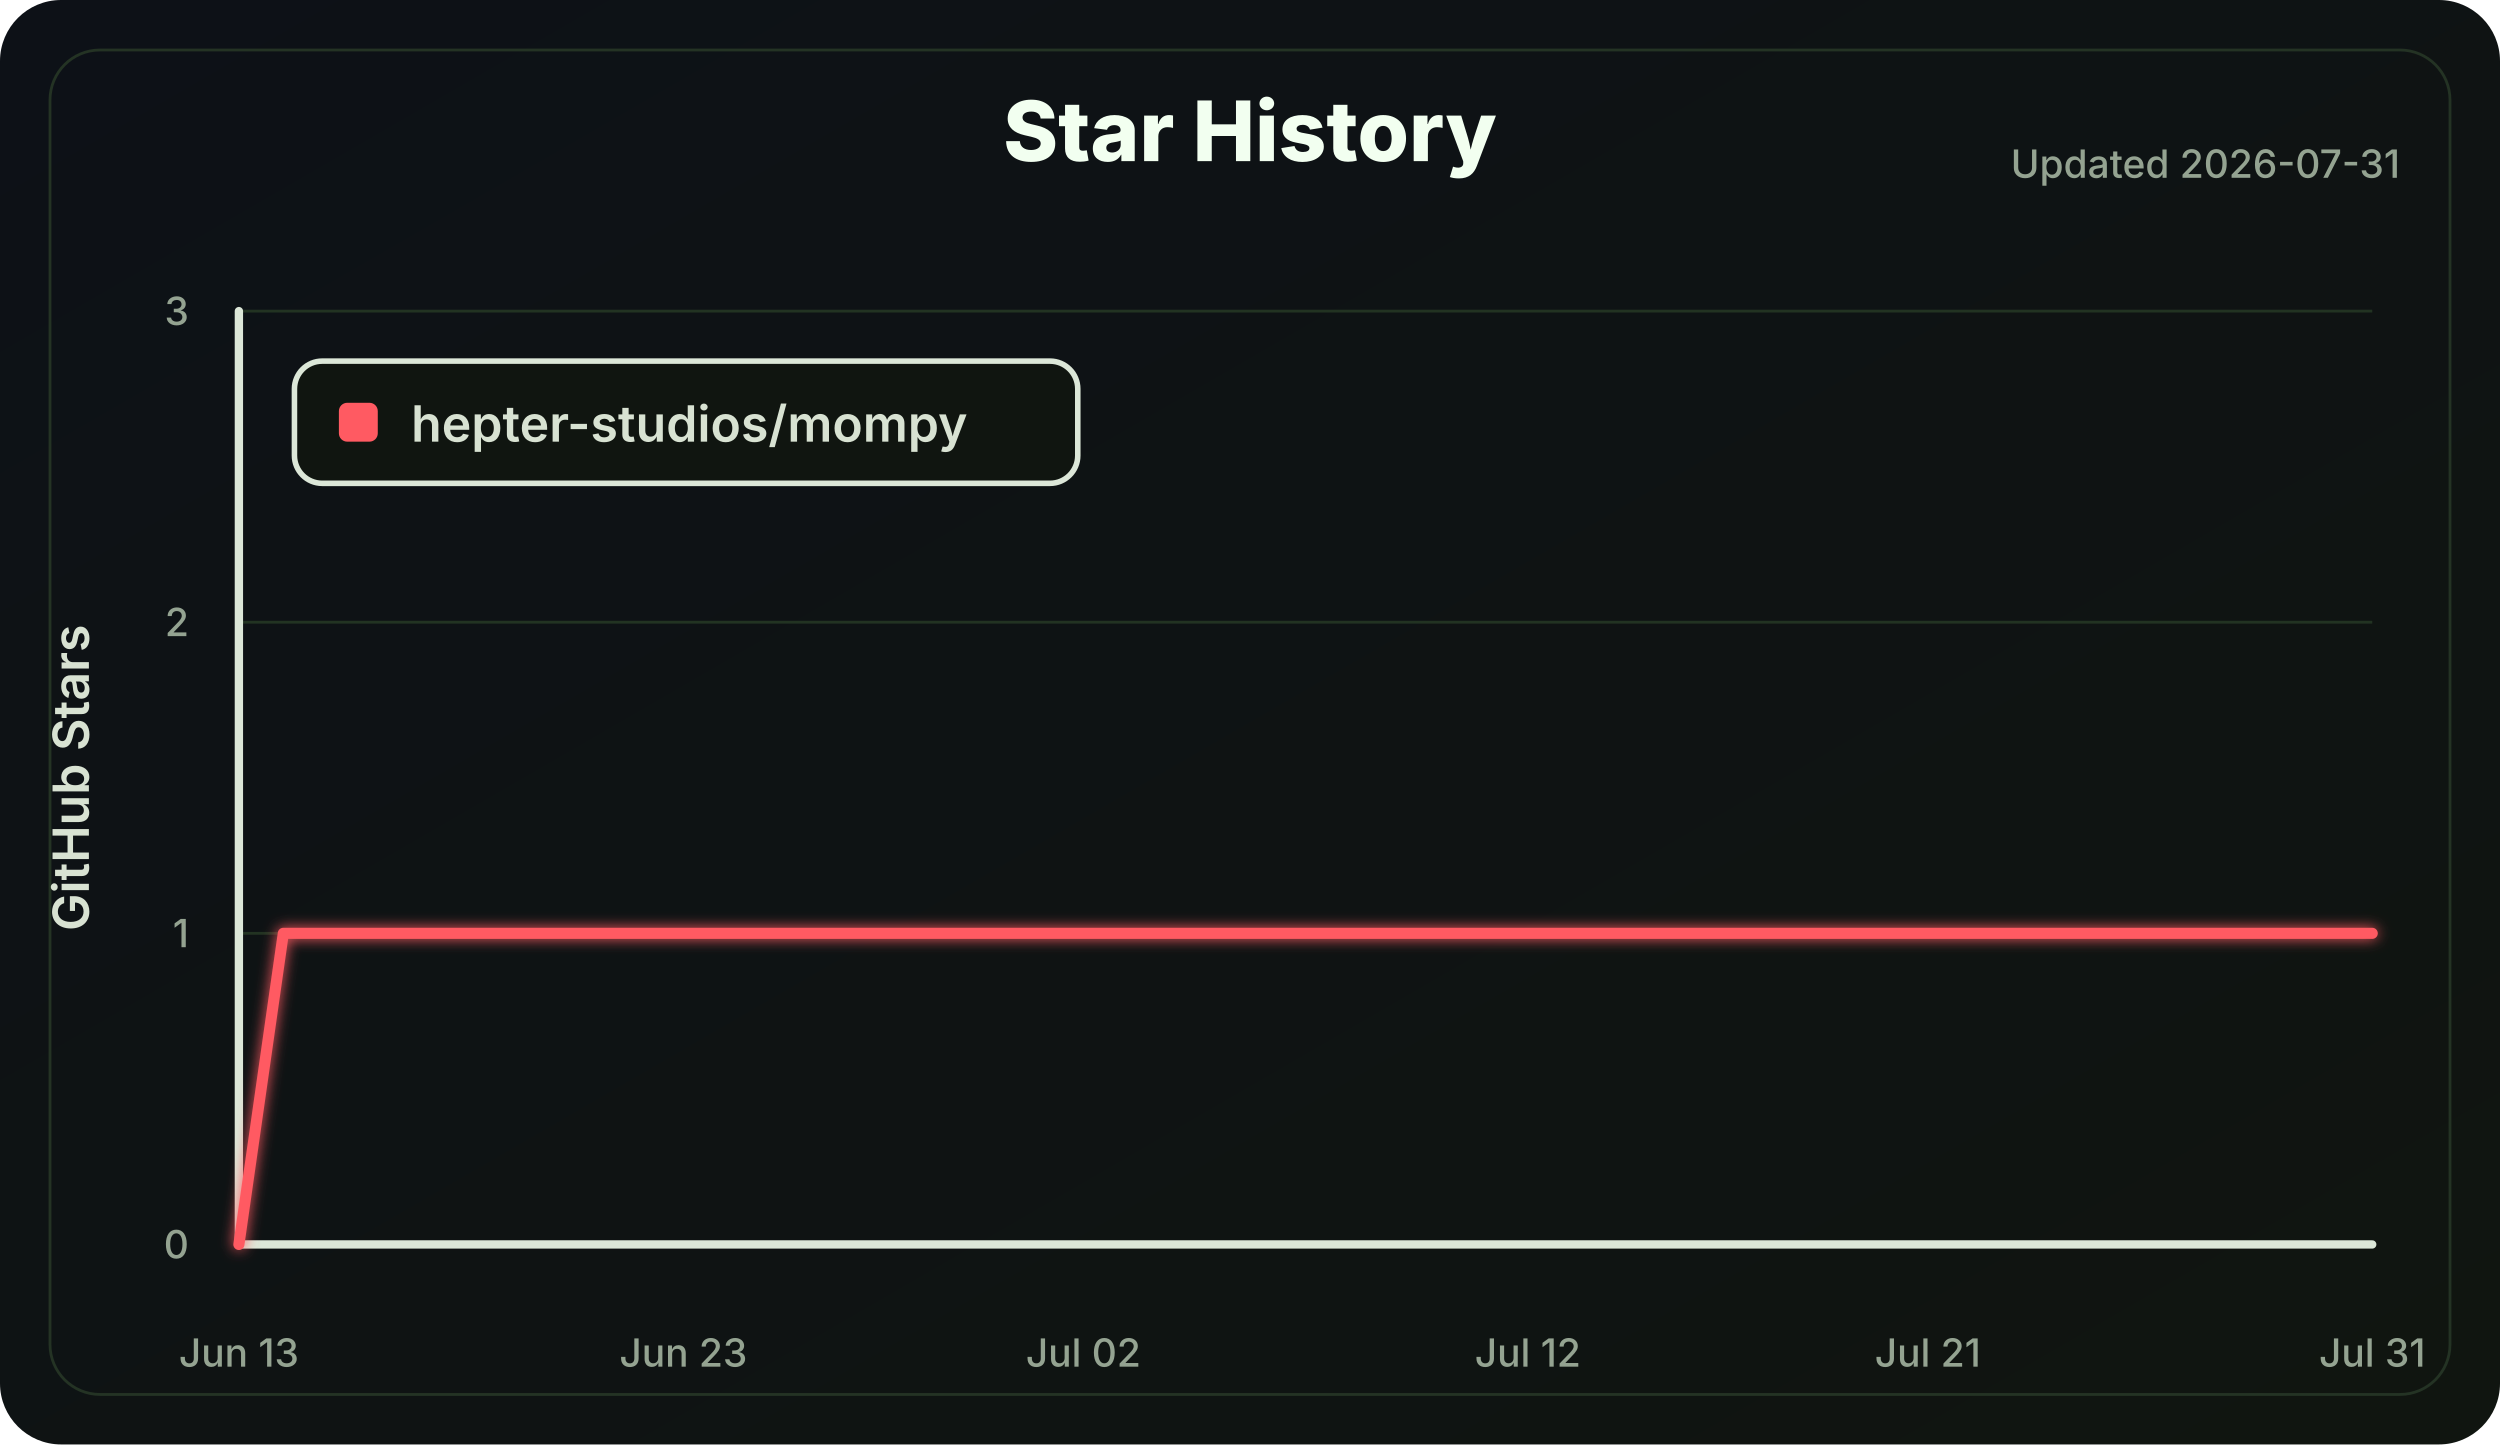
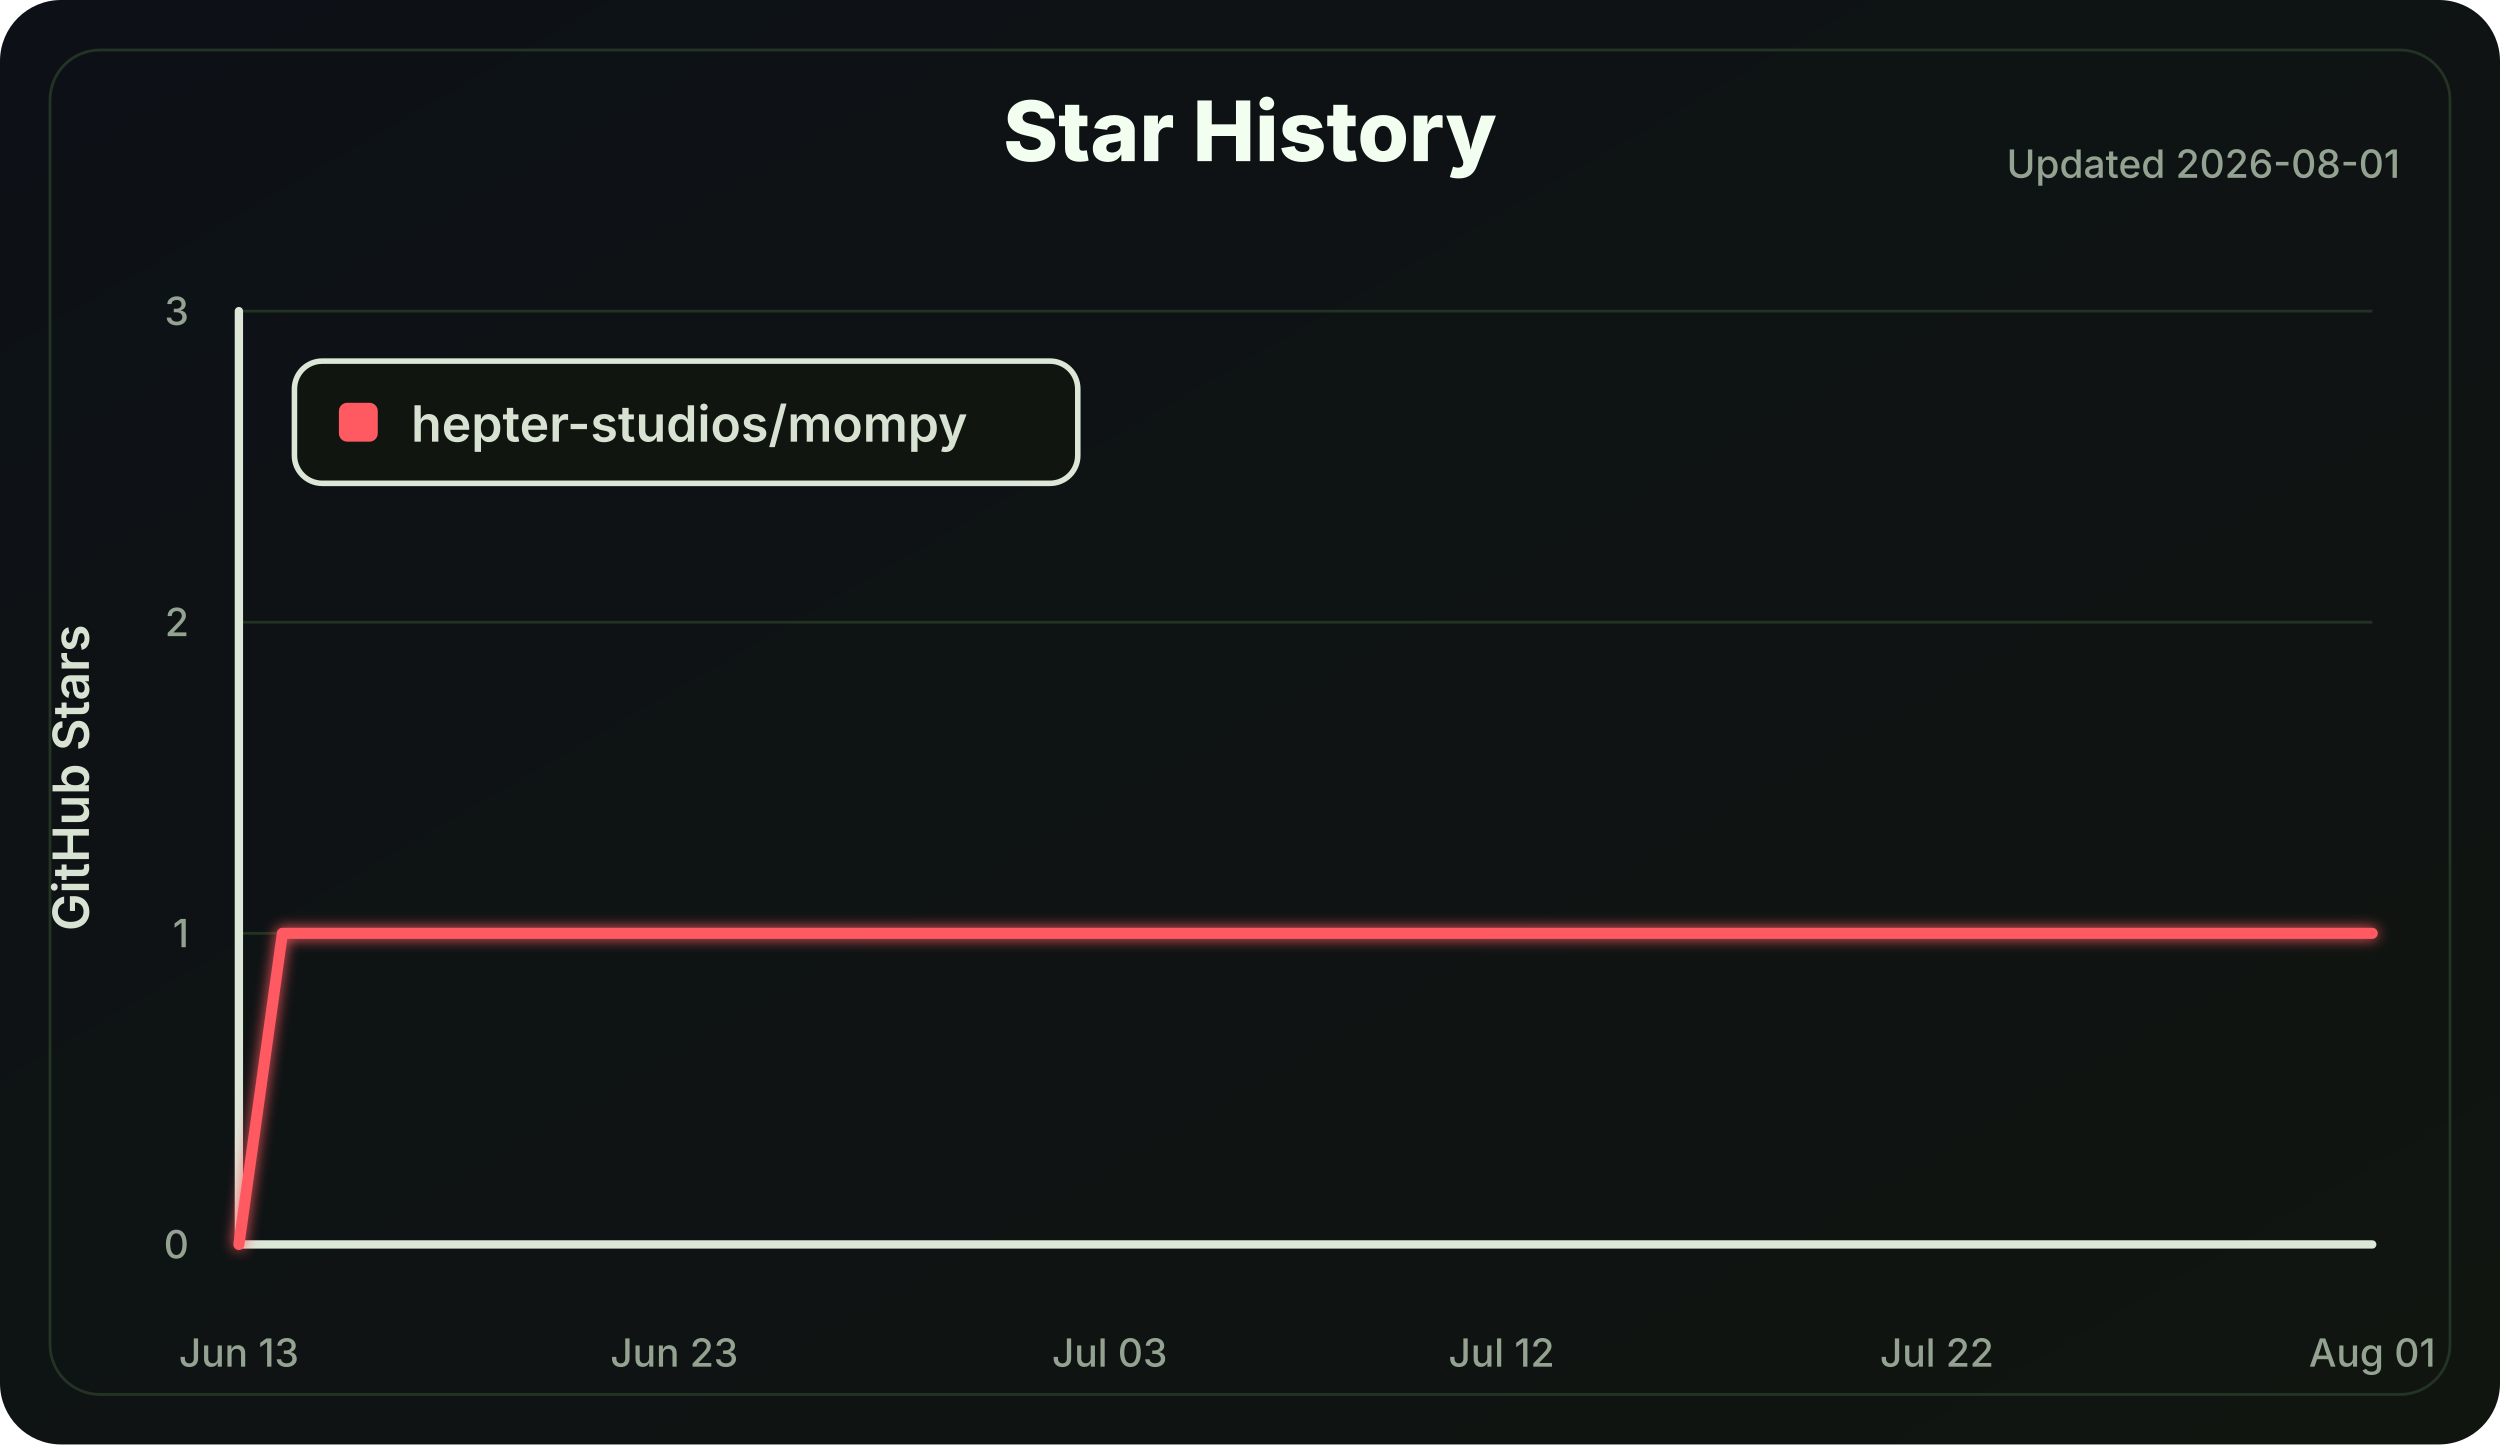
<svg xmlns="http://www.w3.org/2000/svg" width="900" height="520" viewBox="0 0 900 520" role="img" aria-labelledby="title desc">
  <defs>
    <linearGradient id="bg" x1="0" x2="1" y1="0" y2="1">
      <stop offset="0" stop-color="#0d1117" />
      <stop offset="1" stop-color="#101510" />
    </linearGradient>
    <filter id="softGlow" x="-30%" y="-30%" width="160%" height="160%">
      <feGaussianBlur stdDeviation="2.5" result="blur" />
      <feMerge>
        <feMergeNode in="blur" />
        <feMergeNode in="SourceGraphic" />
      </feMerge>
    </filter>
  </defs>
  <style>
    .label { fill: #d8e2d2; font: 600 18px Inter, Segoe UI, Arial, sans-serif; }
    .small { fill: #94a391; font: 500 14px Inter, Segoe UI, Arial, sans-serif; }
    .title { fill: #f2fff0; font: 800 30px Inter, Segoe UI, Arial, sans-serif; }
    .axis { stroke: #dce7d8; stroke-width: 3; stroke-linecap: round; }
    .grid line { stroke: #223322; stroke-width: 1; }
    .line { fill: none; stroke: #ff5a62; stroke-width: 4; stroke-linecap: round; stroke-linejoin: round; }
  </style>
  <rect width="100%" height="100%" rx="22" fill="url(#bg)" />
  <rect x="18" y="18" width="864" height="484" rx="18" fill="none" stroke="#243324" />
  <text class="title" x="450.0" y="58" text-anchor="middle">Star History</text>
-   <text class="small" x="864" y="64" text-anchor="end">Updated 2026-07-31</text>
+   <text class="small" x="864" y="64" text-anchor="end">Updated 2026-08-01</text>
  <g class="grid">
    <line x1="86" y1="448.00" x2="854" y2="448.00" />
    <line x1="86" y1="336.00" x2="854" y2="336.00" />
    <line x1="86" y1="224.00" x2="854" y2="224.00" />
    <line x1="86" y1="112.00" x2="854" y2="112.00" />
  </g>
  <line class="axis" x1="86" y1="112" x2="86" y2="448" />
  <line class="axis" x1="86" y1="448" x2="854" y2="448" />
  <g class="small">
    <text x="68" y="453.00" text-anchor="end">0</text>
    <text x="68" y="341.00" text-anchor="end">1</text>
    <text x="68" y="229.00" text-anchor="end">2</text>
    <text x="68" y="117.00" text-anchor="end">3</text>
    <text x="86.00" y="492" text-anchor="middle">Jun 13</text>
-     <text x="246.00" y="492" text-anchor="middle">Jun 23</text>
-     <text x="390.00" y="492" text-anchor="middle">Jul 02</text>
-     <text x="550.00" y="492" text-anchor="middle">Jul 12</text>
-     <text x="694.00" y="492" text-anchor="middle">Jul 21</text>
-     <text x="854.00" y="492" text-anchor="middle">Jul 31</text>
+     <text x="242.73" y="492" text-anchor="middle">Jun 23</text>
+     <text x="399.47" y="492" text-anchor="middle">Jul 03</text>
+     <text x="540.53" y="492" text-anchor="middle">Jul 12</text>
+     <text x="697.27" y="492" text-anchor="middle">Jul 22</text>
+     <text x="854.00" y="492" text-anchor="middle">Aug 01</text>
  </g>
  <text class="label" x="32" y="280.0" transform="rotate(-90 32 280.0)" text-anchor="middle">GitHub Stars</text>
-   <polyline class="line" points="86.00,448.00 102.00,336.00 854.00,336.00" filter="url(#softGlow)" />
+   <polyline class="line" points="86.00,448.00 101.67,336.00 854.00,336.00" filter="url(#softGlow)" />
  <g transform="translate(106 130)">
    <rect width="282" height="44" rx="10" fill="#101510" stroke="#dce7d8" stroke-width="2" />
    <rect x="16" y="15" width="14" height="14" rx="3" fill="#ff5a62" />
    <text class="label" x="42" y="29">hepter-studios/mompy</text>
  </g>
</svg>
